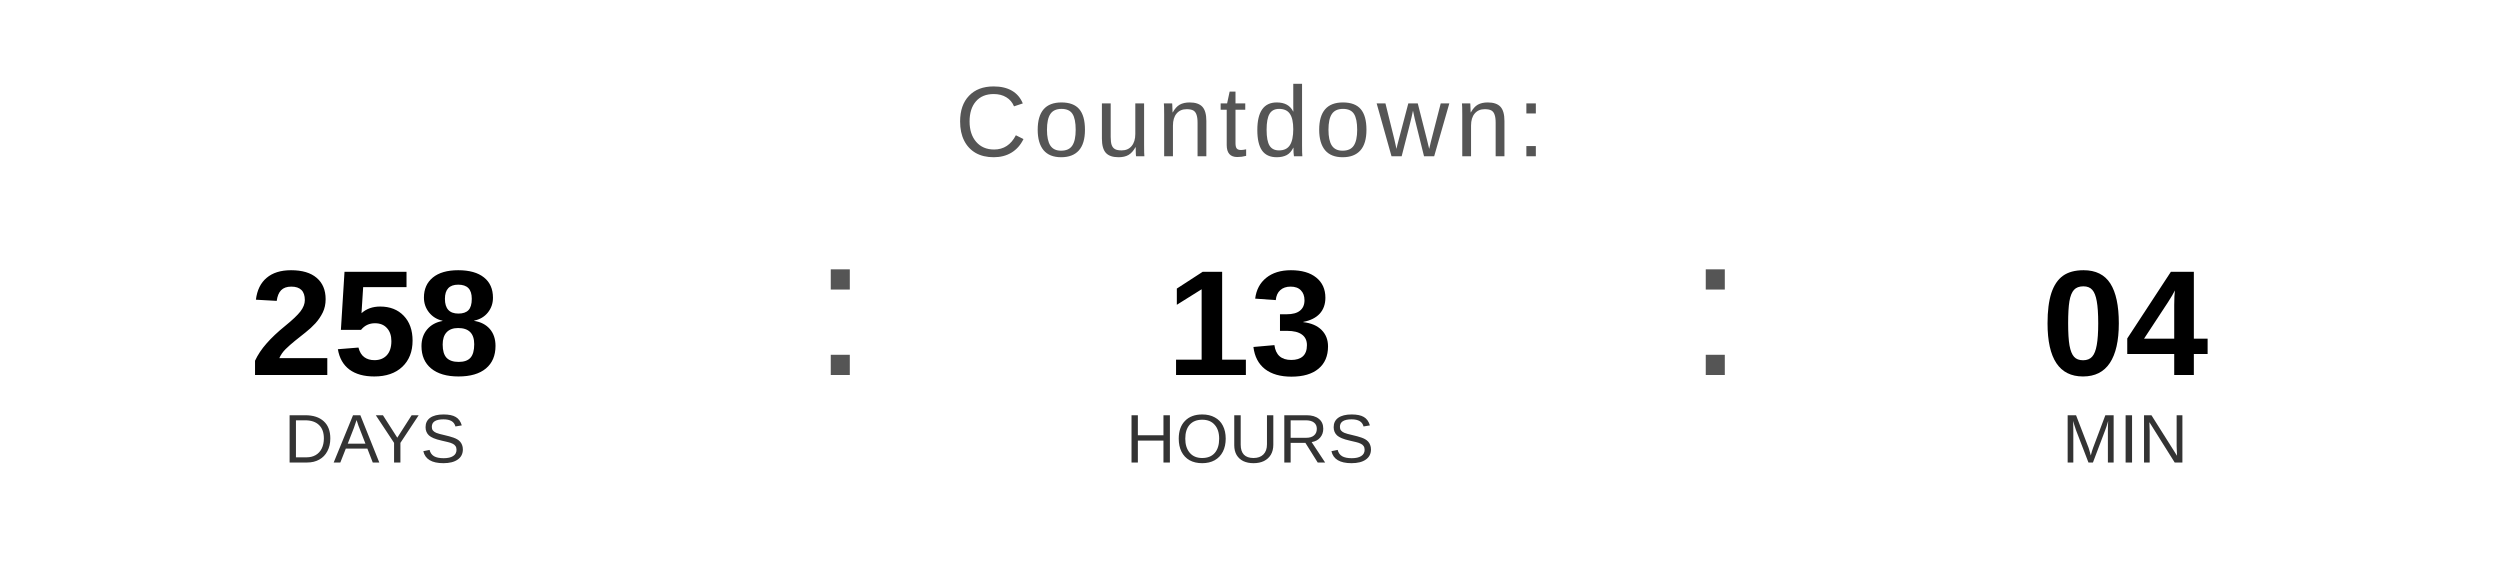
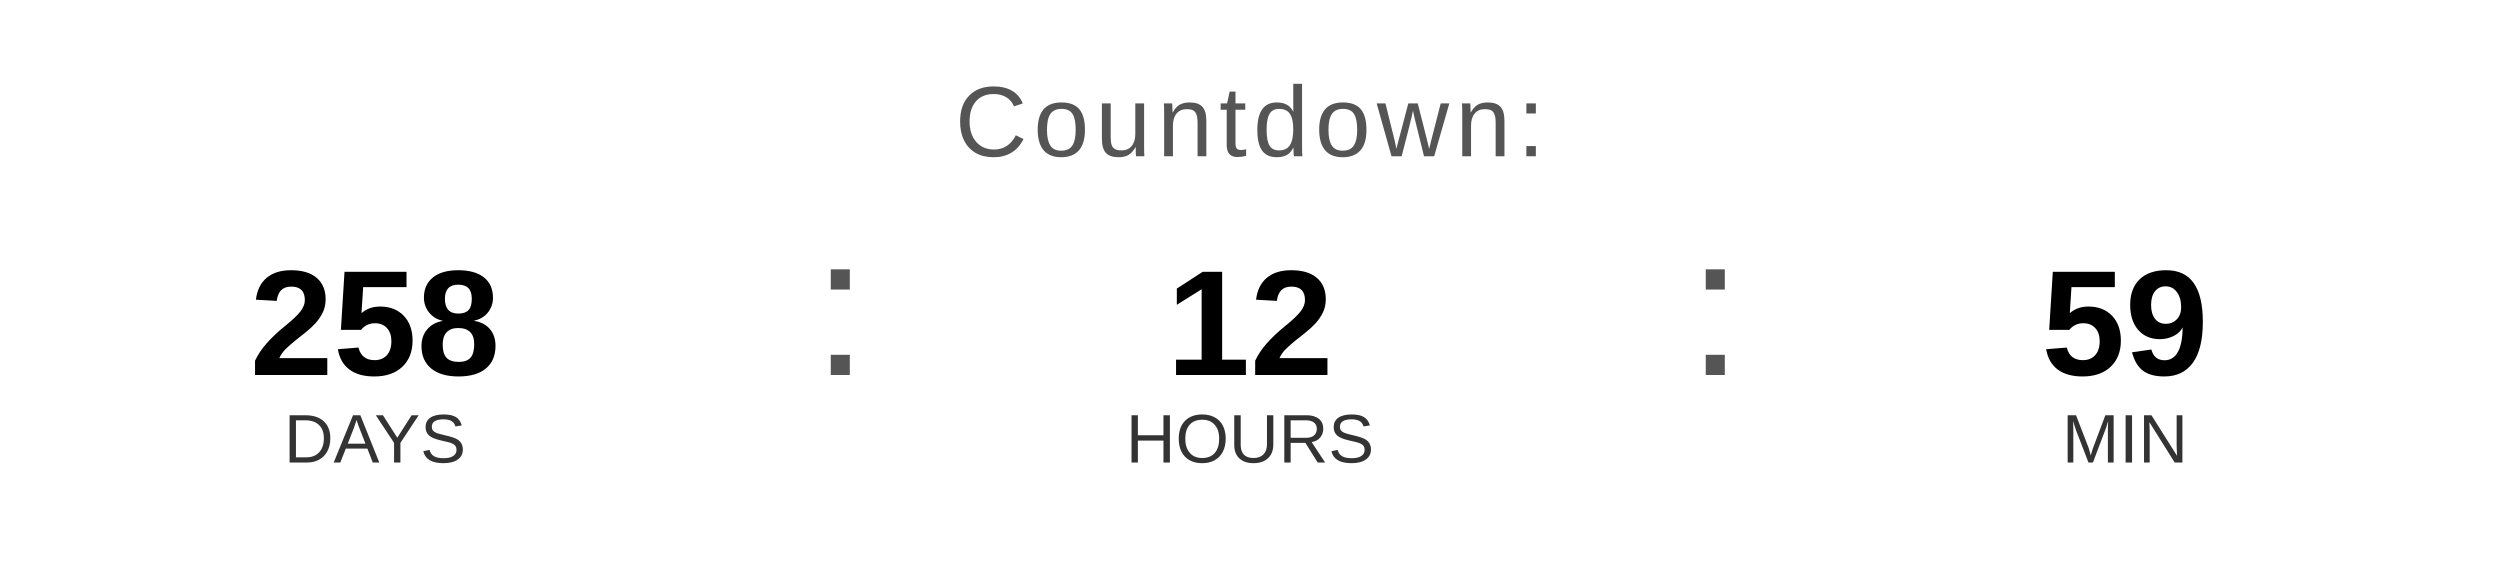
<svg xmlns="http://www.w3.org/2000/svg" width="400" height="90" viewBox="0 0 400 90">
  <text x="200" y="25" font-family="Arial, Helvetica, sans-serif" font-size="16" fill="#555555" text-anchor="middle" letter-spacing="1">
    Countdown:
  </text>
  <text x="60" y="60" font-family="Arial, Helvetica, sans-serif" font-size="24" font-weight="bold" fill="#000000" text-anchor="middle">258</text>
  <text x="60" y="74" font-family="Arial, Helvetica, sans-serif" font-size="11" fill="#333333" text-anchor="middle">DAYS</text>
  <text x="130" y="60" font-family="Arial, sans-serif" font-size="32" fill="#555555">:</text>
-   <text x="200" y="60" font-family="Arial, Helvetica, sans-serif" font-size="24" font-weight="bold" fill="#000000" text-anchor="middle">13</text>
+   <text x="200" y="60" font-family="Arial, Helvetica, sans-serif" font-size="24" font-weight="bold" fill="#000000" text-anchor="middle">12</text>
  <text x="200" y="74" font-family="Arial, Helvetica, sans-serif" font-size="11" fill="#333333" text-anchor="middle">HOURS</text>
  <text x="270" y="60" font-family="Arial, sans-serif" font-size="32" fill="#555555">:</text>
-   <text x="340" y="60" font-family="Arial, Helvetica, sans-serif" font-size="24" font-weight="bold" fill="#000000" text-anchor="middle">04</text>
+   <text x="340" y="60" font-family="Arial, Helvetica, sans-serif" font-size="24" font-weight="bold" fill="#000000" text-anchor="middle">59</text>
  <text x="340" y="74" font-family="Arial, Helvetica, sans-serif" font-size="11" fill="#333333" text-anchor="middle">MIN</text>
</svg>
